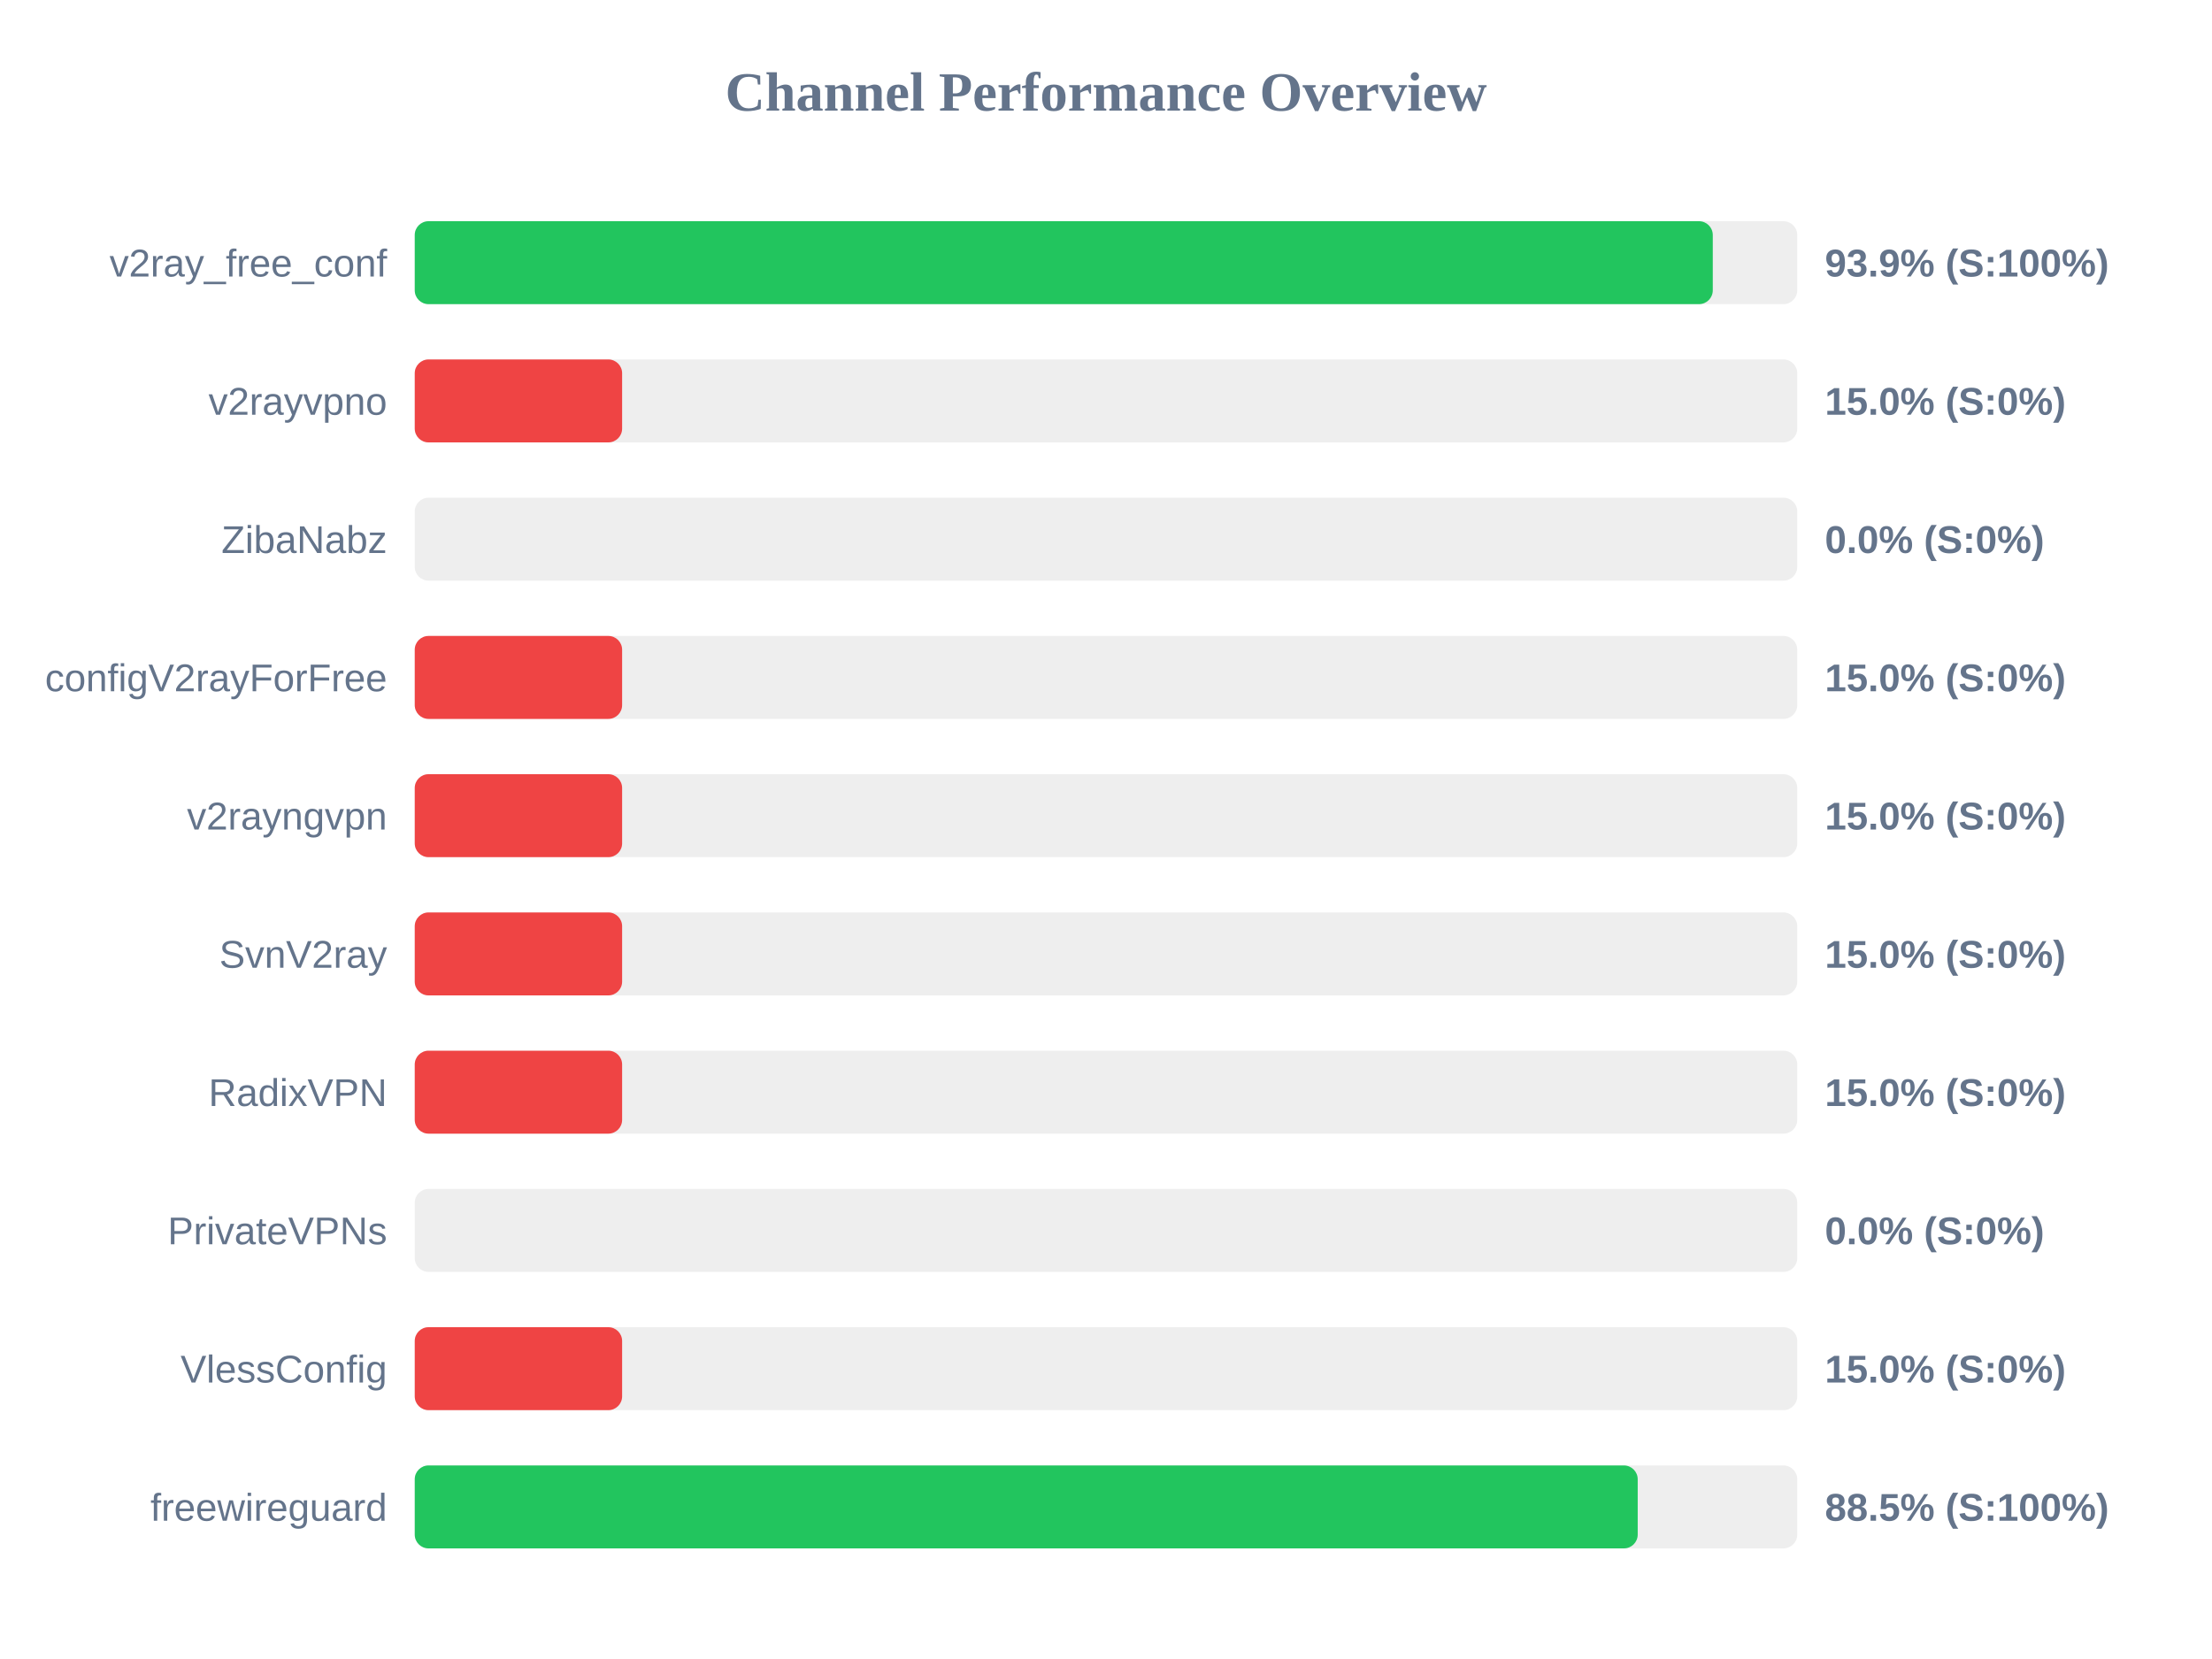
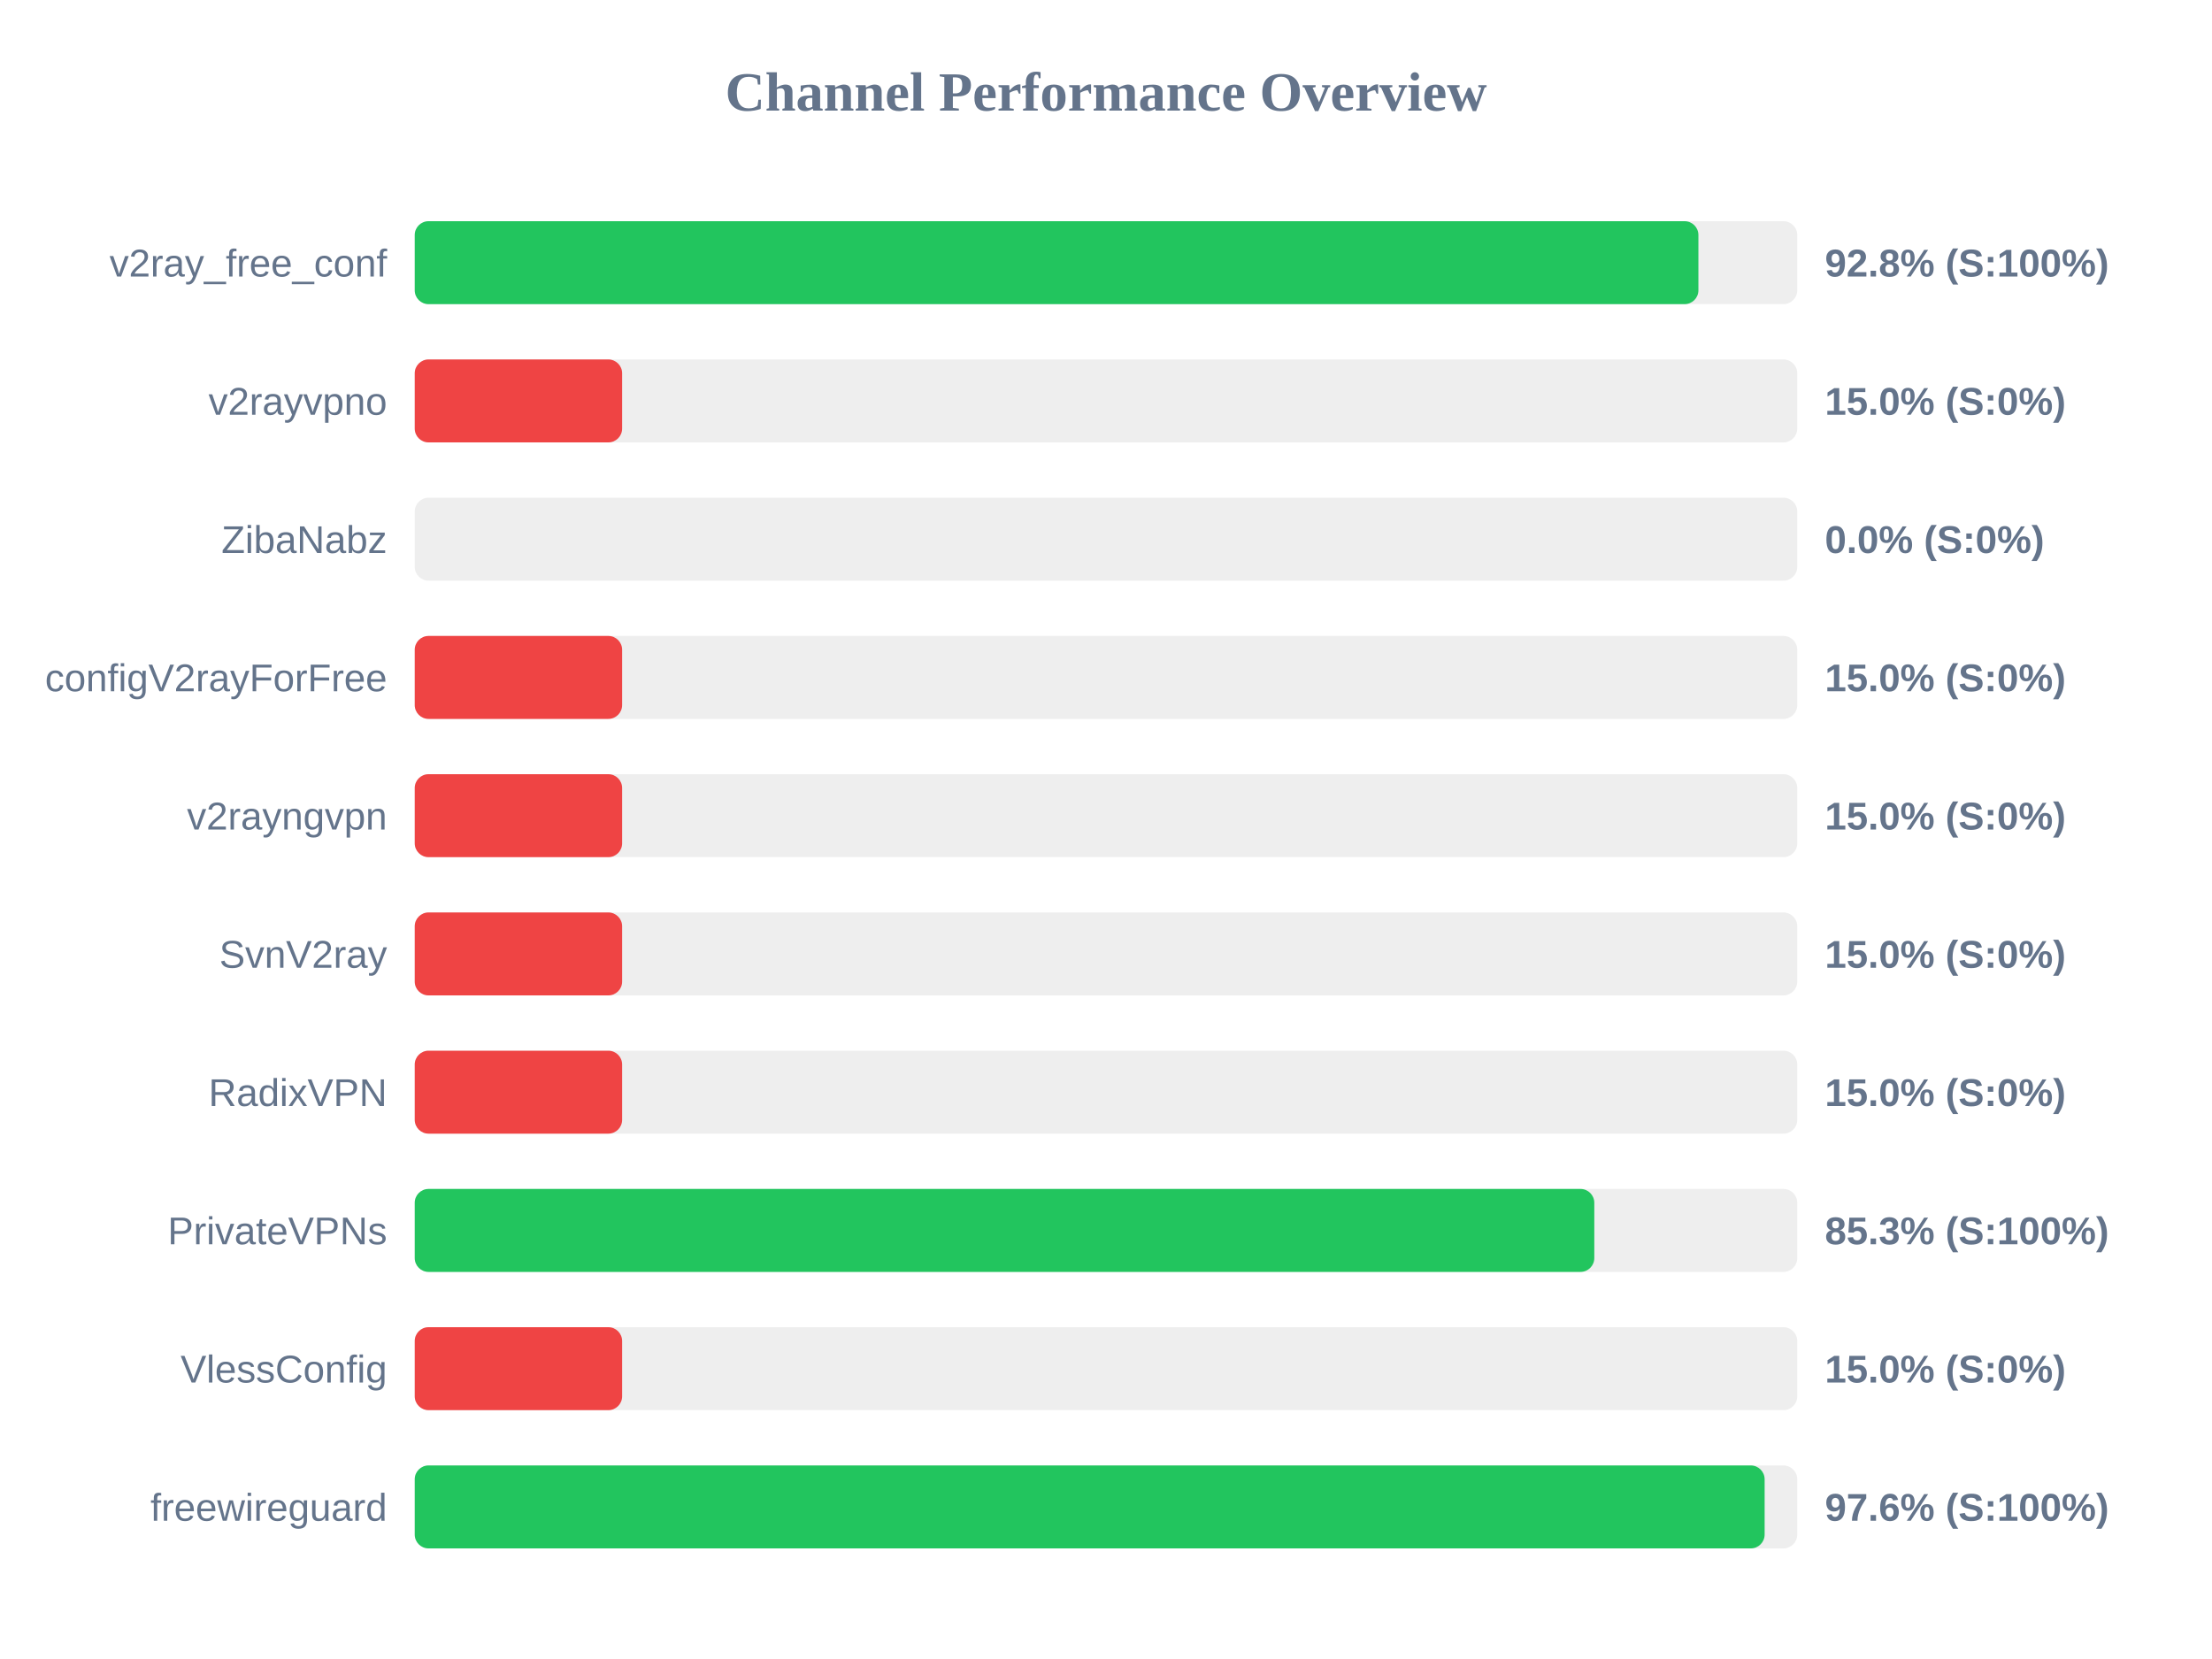
<svg xmlns="http://www.w3.org/2000/svg" width="800" height="600" version="1.1">
  <style>
        .row { font: 14px Arial; fill: #64748b; }
        .score { font: bold 14px Arial; fill: #64748b; }
    </style>
  <text x="400" y="40" text-anchor="middle" font-size="20px" font-weight="bold" fill="#64748b">Channel Performance Overview</text>
  <rect x="150" y="80" width="500" height="30" fill="#eee" rx="5" />
-   <rect x="150" y="80" width="469.45" height="30" fill="#22c55e" rx="5" />
+   <rect x="150" y="80" width="464.25" height="30" fill="#22c55e" rx="5" />
  <text x="140" y="100" text-anchor="end" class="row">v2ray_free_conf</text>
-   <text x="660" y="100" text-anchor="start" class="score">93.9% (S:100%)</text>
+   <text x="660" y="100" text-anchor="start" class="score">92.8% (S:100%)</text>
  <rect x="150" y="130" width="500" height="30" fill="#eee" rx="5" />
  <rect x="150" y="130" width="75.0" height="30" fill="#ef4444" rx="5" />
  <text x="140" y="150" text-anchor="end" class="row">v2rayvpno</text>
  <text x="660" y="150" text-anchor="start" class="score">15.0% (S:0%)</text>
  <rect x="150" y="180" width="500" height="30" fill="#eee" rx="5" />
  <rect x="150" y="180" width="0.0" height="30" fill="#ef4444" rx="5" />
  <text x="140" y="200" text-anchor="end" class="row">ZibaNabz</text>
  <text x="660" y="200" text-anchor="start" class="score">0.0% (S:0%)</text>
  <rect x="150" y="230" width="500" height="30" fill="#eee" rx="5" />
  <rect x="150" y="230" width="75.0" height="30" fill="#ef4444" rx="5" />
  <text x="140" y="250" text-anchor="end" class="row">configV2rayForFree</text>
  <text x="660" y="250" text-anchor="start" class="score">15.0% (S:0%)</text>
  <rect x="150" y="280" width="500" height="30" fill="#eee" rx="5" />
  <rect x="150" y="280" width="75.0" height="30" fill="#ef4444" rx="5" />
  <text x="140" y="300" text-anchor="end" class="row">v2rayngvpn</text>
  <text x="660" y="300" text-anchor="start" class="score">15.0% (S:0%)</text>
  <rect x="150" y="330" width="500" height="30" fill="#eee" rx="5" />
  <rect x="150" y="330" width="75.0" height="30" fill="#ef4444" rx="5" />
  <text x="140" y="350" text-anchor="end" class="row">SvnV2ray</text>
  <text x="660" y="350" text-anchor="start" class="score">15.0% (S:0%)</text>
  <rect x="150" y="380" width="500" height="30" fill="#eee" rx="5" />
  <rect x="150" y="380" width="75.0" height="30" fill="#ef4444" rx="5" />
  <text x="140" y="400" text-anchor="end" class="row">RadixVPN</text>
  <text x="660" y="400" text-anchor="start" class="score">15.0% (S:0%)</text>
  <rect x="150" y="430" width="500" height="30" fill="#eee" rx="5" />
-   <rect x="150" y="430" width="0.0" height="30" fill="#ef4444" rx="5" />
+   <rect x="150" y="430" width="426.6" height="30" fill="#22c55e" rx="5" />
  <text x="140" y="450" text-anchor="end" class="row">PrivateVPNs</text>
-   <text x="660" y="450" text-anchor="start" class="score">0.0% (S:0%)</text>
+   <text x="660" y="450" text-anchor="start" class="score">85.3% (S:100%)</text>
  <rect x="150" y="480" width="500" height="30" fill="#eee" rx="5" />
  <rect x="150" y="480" width="75.0" height="30" fill="#ef4444" rx="5" />
  <text x="140" y="500" text-anchor="end" class="row">VlessConfig</text>
  <text x="660" y="500" text-anchor="start" class="score">15.0% (S:0%)</text>
  <rect x="150" y="530" width="500" height="30" fill="#eee" rx="5" />
-   <rect x="150" y="530" width="442.3" height="30" fill="#22c55e" rx="5" />
+   <rect x="150" y="530" width="488.2" height="30" fill="#22c55e" rx="5" />
  <text x="140" y="550" text-anchor="end" class="row">freewireguard</text>
-   <text x="660" y="550" text-anchor="start" class="score">88.5% (S:100%)</text>
+   <text x="660" y="550" text-anchor="start" class="score">97.6% (S:100%)</text>
</svg>
